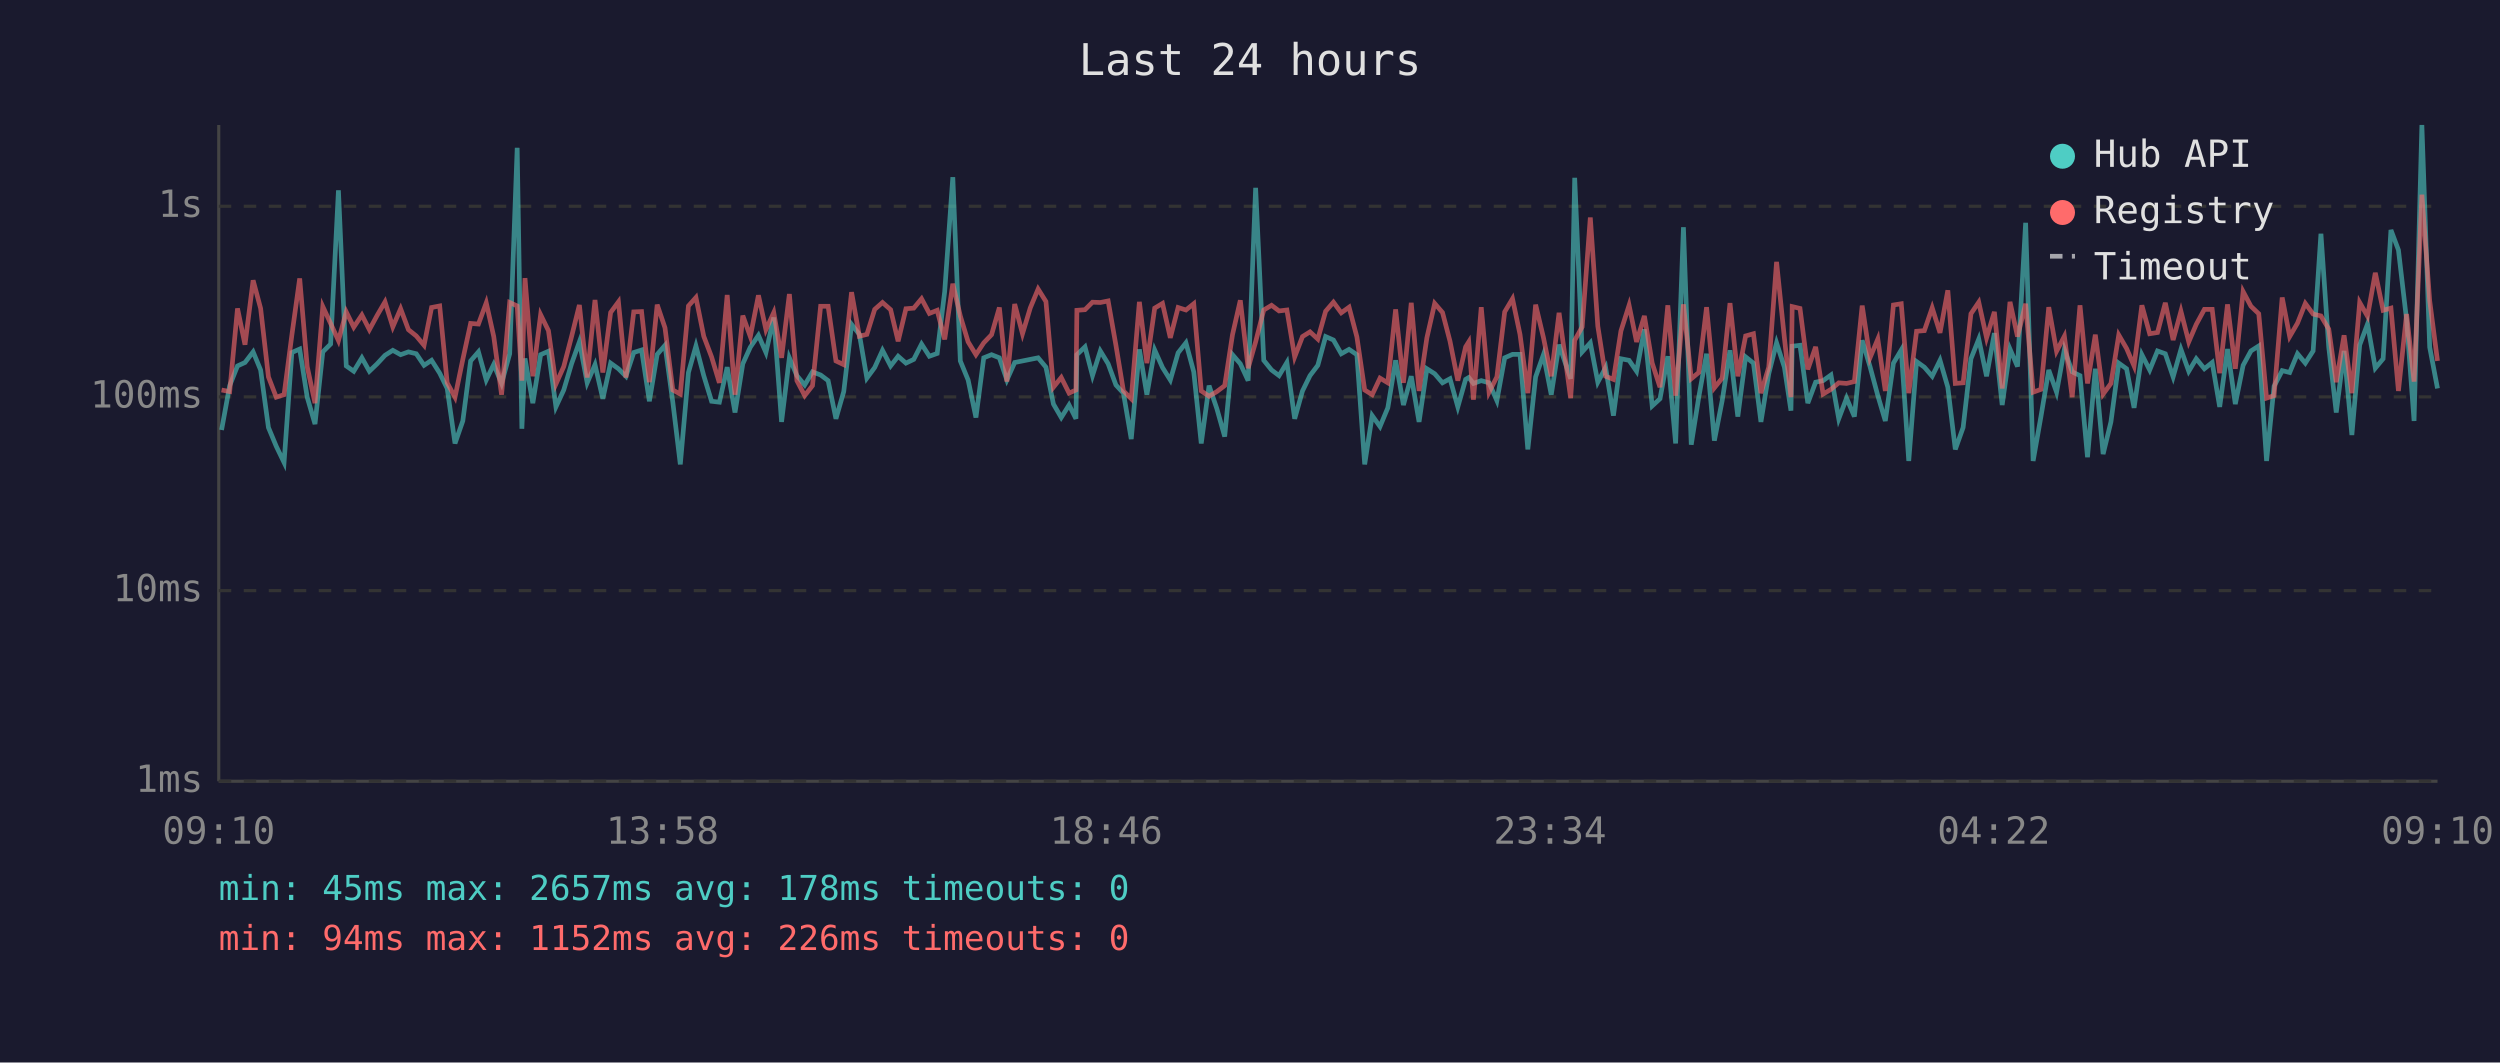
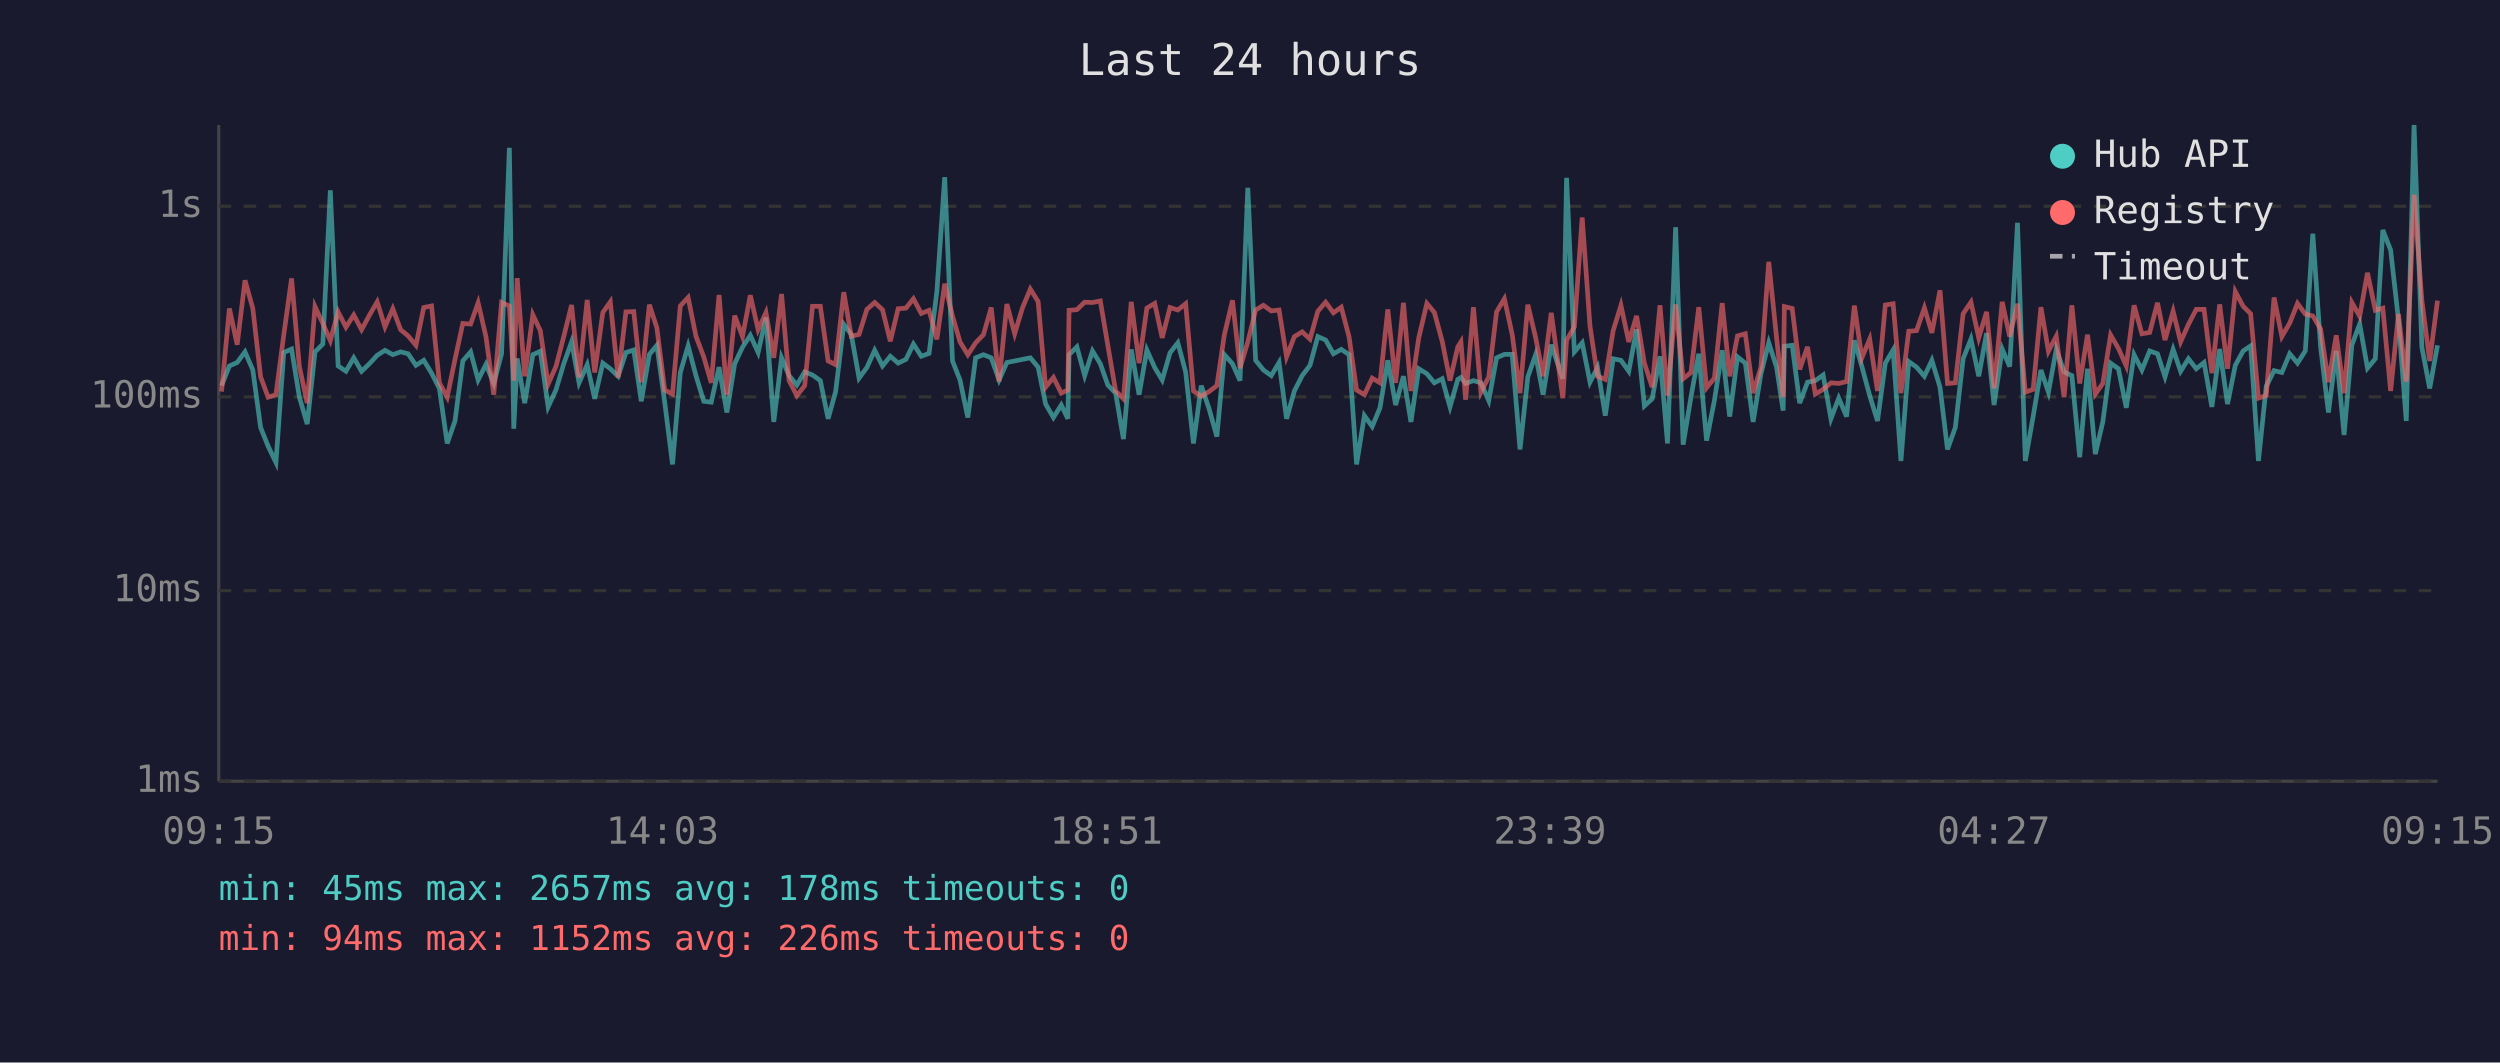
<svg xmlns="http://www.w3.org/2000/svg" viewBox="0 0 800 340" font-family="monospace" font-size="12">
  <rect width="800" height="340" fill="#1a1a2e" />
  <text x="400" y="24" fill="#e0e0e0" font-size="14" text-anchor="middle">Last 24 hours</text>
  <line x1="70" y1="40" x2="70" y2="250" stroke="#444" stroke-width="1" />
  <line x1="70" y1="250" x2="780" y2="250" stroke="#444" stroke-width="1" />
  <line x1="70" y1="250" x2="780" y2="250" stroke="#333" stroke-width="1" stroke-dasharray="4" />
  <text x="65" y="250" fill="#888" text-anchor="end" dominant-baseline="middle">1ms</text>
  <line x1="70" y1="189" x2="780" y2="189" stroke="#333" stroke-width="1" stroke-dasharray="4" />
  <text x="65" y="189" fill="#888" text-anchor="end" dominant-baseline="middle">10ms</text>
  <line x1="70" y1="127" x2="780" y2="127" stroke="#333" stroke-width="1" stroke-dasharray="4" />
  <text x="65" y="127" fill="#888" text-anchor="end" dominant-baseline="middle">100ms</text>
  <line x1="70" y1="66" x2="780" y2="66" stroke="#333" stroke-width="1" stroke-dasharray="4" />
  <text x="65" y="66" fill="#888" text-anchor="end" dominant-baseline="middle">1s</text>
-   <text x="70" y="270" fill="#888" text-anchor="middle">09:10</text>
-   <text x="212" y="270" fill="#888" text-anchor="middle">13:58</text>
-   <text x="354" y="270" fill="#888" text-anchor="middle">18:46</text>
-   <text x="496" y="270" fill="#888" text-anchor="middle">23:34</text>
-   <text x="638" y="270" fill="#888" text-anchor="middle">04:22</text>
-   <text x="780" y="270" fill="#888" text-anchor="middle">09:10</text>
-   <polyline points="70.9,137.6 73.5,123.4 76.0,117.1 78.4,116.0 81.0,112.6 83.4,118.4 85.9,136.8 88.4,142.8 90.9,148.0 93.4,112.8 95.9,111.7 98.3,127.1 100.8,135.7 103.3,112.6 105.8,110.1 108.3,60.9 110.8,117.1 113.2,118.8 115.8,114.5 118.2,118.8 120.7,116.4 123.2,113.7 125.7,112.1 128.2,113.5 130.7,112.6 133.2,113.2 135.7,116.9 138.1,115.3 140.7,119.4 143.1,124.3 145.6,141.9 148.1,134.7 150.6,115.5 153.1,112.6 155.6,121.6 158.0,116.6 160.5,122.7 163.1,113.2 165.5,47.3 167.0,137.2 168.0,114.7 170.5,129.0 173.0,113.5 175.5,112.4 177.9,130.2 180.4,124.8 182.9,116.4 185.4,109.4 187.9,122.5 190.4,116.7 192.9,127.6 195.4,116.2 197.9,118.0 200.3,120.4 202.8,112.8 205.3,112.0 207.8,128.4 210.3,113.4 212.8,110.5 215.3,128.7 217.7,148.6 220.3,119.2 222.7,110.7 225.2,120.2 227.7,128.4 230.2,128.7 232.7,117.5 235.2,132.0 237.7,116.4 240.1,111.1 242.7,107.3 245.1,112.8 247.6,101.6 250.1,135.0 252.6,114.5 255.0,120.2 257.5,123.2 260.0,119.0 262.6,120.0 265.0,121.8 267.5,134.0 270.0,125.3 272.5,103.8 275.0,107.0 277.4,121.0 279.9,117.6 282.4,112.1 285.0,117.1 287.4,114.0 289.9,116.2 292.4,115.0 294.9,110.1 297.4,114.0 299.9,113.1 302.3,93.3 304.9,56.7 307.3,115.5 309.8,121.6 312.3,133.6 314.8,114.5 317.3,113.5 319.8,114.5 322.2,121.6 324.7,116.0 327.2,115.5 329.7,115.0 332.2,114.5 334.7,117.5 337.1,129.3 339.6,133.6 342.1,129.6 344.3,134.0 344.6,113.5 347.2,111.0 349.6,120.2 352.1,112.3 354.6,116.4 357.1,123.2 359.5,125.8 362.0,140.5 364.6,111.8 367.0,126.3 369.5,112.0 372.0,117.6 374.5,121.6 377.0,112.9 379.5,109.7 382.0,119.0 384.4,141.9 386.9,123.4 389.4,130.8 391.9,139.7 394.4,113.5 396.9,116.4 399.4,121.8 401.8,60.1 404.4,115.3 406.9,118.4 409.3,120.2 411.8,116.0 414.3,134.0 416.8,125.1 419.2,120.2 421.7,116.9 424.2,107.7 426.7,108.8 429.2,113.2 431.7,111.8 434.2,113.5 436.7,148.6 439.1,133.0 441.6,136.5 444.1,130.5 446.6,115.3 449.1,129.6 451.6,120.4 454.1,135.0 456.6,118.0 459.1,119.6 461.6,122.5 464.0,121.2 466.5,130.2 469.0,121.4 470.0,120.8 471.5,122.7 474.0,121.8 476.5,122.5 479.0,128.2 481.5,114.5 484.0,113.4 486.4,113.4 488.9,143.8 491.4,120.6 493.9,113.5 496.4,126.3 498.9,110.3 502.6,121.2 503.9,56.9 506.3,112.6 508.9,109.7 511.3,122.3 513.8,117.6 516.3,133.0 518.7,114.8 521.3,115.3 523.7,118.8 526.2,105.4 528.7,129.9 531.2,127.6 533.7,114.0 536.2,141.9 538.7,72.7 541.2,142.3 543.6,127.1 546.1,113.2 548.6,141.0 551.1,128.2 553.6,112.1 556.1,133.3 558.6,114.2 561.1,116.2 563.5,135.0 566.0,119.6 568.5,109.7 571.0,117.5 573.1,131.4 573.5,110.8 576.0,110.5 578.5,129.0 581.0,122.3 583.4,121.8 585.9,120.0 588.4,134.0 590.9,127.4 593.4,133.3 595.9,108.9 598.4,117.3 600.9,126.6 603.3,134.7 605.9,116.2 608.4,112.0 610.8,147.5 613.3,115.7 615.8,117.5 618.3,120.4 620.8,115.3 623.3,123.9 625.7,143.8 628.2,136.8 630.7,114.8 633.2,108.5 635.7,120.4 638.2,106.6 640.7,129.6 643.2,111.7 645.6,117.3 648.2,71.3 650.6,147.5 653.1,133.3 655.6,118.4 658.1,125.5 660.6,111.8 663.1,119.0 665.6,120.2 668.0,146.3 670.5,118.0 673.0,145.3 675.5,135.0 678.0,116.2 680.5,118.0 682.9,130.5 685.4,113.5 687.9,118.4 690.4,112.3 692.9,113.2 695.4,120.6 697.9,111.8 700.4,118.8 702.8,114.8 705.4,118.0 707.9,116.0 710.3,130.2 712.8,111.7 715.3,129.3 717.8,116.9 720.3,112.3 722.8,110.7 725.3,147.5 727.7,123.6 730.3,118.6 732.7,119.2 735.2,113.2 737.7,116.2 740.2,112.3 742.7,74.8 745.2,111.1 747.6,132.0 750.1,112.3 752.6,139.2 755.1,110.4 757.6,103.7 760.1,117.8 762.6,114.8 765.1,73.6 767.5,80.0 770.1,102.3 772.5,134.7 775.0,40.0 777.5,111.1 780.0,124.3" fill="none" stroke="#4ecdc4" stroke-width="1.5" opacity="0.6" />
-   <polyline points="70.9,124.8 73.5,125.3 76.0,98.7 78.4,110.3 81.0,89.7 83.4,98.7 85.9,120.6 88.4,127.1 90.9,126.3 93.4,107.2 95.9,89.1 98.3,117.3 100.8,129.0 103.3,98.1 105.8,103.5 108.3,109.0 110.8,99.8 113.2,104.7 115.8,100.8 118.2,105.5 120.7,100.9 123.2,96.6 125.7,104.6 128.2,98.8 130.7,105.5 133.2,107.5 135.7,110.5 138.1,98.4 140.7,97.9 143.1,122.5 145.6,127.1 148.1,115.0 150.6,103.5 153.1,103.7 155.6,96.9 158.0,107.7 160.5,126.3 163.1,96.8 165.5,97.9 167.0,121.8 168.0,89.0 170.5,120.4 173.0,100.7 175.5,105.8 177.9,122.9 180.4,117.3 182.9,107.7 185.4,97.6 187.9,120.8 190.4,96.0 192.9,119.2 195.4,100.0 197.9,96.6 200.3,120.8 202.8,99.8 205.3,99.7 207.8,122.3 210.3,97.5 212.8,104.9 215.3,124.8 217.7,126.1 220.3,97.9 222.7,95.2 225.2,107.6 227.7,114.2 230.2,122.5 232.7,94.4 235.2,126.3 237.7,101.0 240.1,107.7 242.7,94.5 245.1,105.5 247.6,100.0 250.1,114.5 252.6,94.1 255.0,121.8 257.5,126.6 260.0,123.4 262.6,98.0 265.0,98.0 267.5,115.5 270.0,116.7 272.5,93.5 275.0,107.6 277.4,107.0 279.9,99.0 282.4,96.8 285.0,99.1 287.4,109.2 289.9,98.8 292.4,98.6 294.9,95.6 297.4,100.3 299.9,99.3 302.3,108.6 304.9,90.8 307.3,101.1 309.8,109.4 312.3,113.5 314.8,109.7 317.3,107.1 319.8,98.4 322.2,122.1 324.7,97.3 327.2,106.8 329.7,98.5 332.2,92.5 334.7,96.5 337.1,123.9 339.6,120.8 342.1,125.8 344.3,124.8 344.6,99.3 347.2,99.1 349.6,96.7 352.1,96.8 354.6,96.3 357.1,110.5 359.5,125.1 362.0,127.6 364.6,96.6 367.0,116.2 369.5,98.6 372.0,97.1 374.5,108.1 377.0,98.4 379.5,99.2 382.0,97.2 384.4,125.1 386.9,126.8 389.4,125.3 391.9,123.4 394.4,107.1 396.9,96.1 399.4,117.8 401.8,109.4 404.4,99.2 406.9,97.7 409.3,99.5 411.8,99.2 414.3,114.2 416.8,107.7 419.2,106.2 421.7,108.5 424.2,99.6 426.7,96.7 429.2,100.1 431.7,98.3 434.2,107.8 436.7,124.8 439.1,126.3 441.6,121.0 444.1,122.5 446.6,99.0 449.1,122.5 451.6,96.9 454.1,125.1 456.6,108.1 459.1,97.1 461.6,100.0 464.0,109.2 466.5,121.8 469.0,111.0 470.0,109.4 471.5,127.9 474.0,98.3 476.5,125.5 479.0,120.6 481.5,99.8 484.0,95.6 486.4,107.0 488.9,125.8 491.4,97.5 493.9,108.0 496.4,120.4 498.9,100.1 502.6,127.4 503.9,108.9 506.3,104.6 508.9,69.6 511.3,104.4 513.8,120.4 516.3,121.4 518.7,105.9 521.3,97.7 523.7,109.4 526.2,101.1 528.7,116.2 531.2,123.9 533.7,97.7 536.2,126.6 538.7,97.4 541.2,121.2 543.6,119.2 546.1,98.3 548.6,124.1 551.1,121.0 553.6,97.0 556.1,120.4 558.6,107.5 561.1,106.8 563.5,125.8 566.0,117.5 568.5,83.8 571.0,108.1 573.1,127.1 573.5,98.1 576.0,98.7 578.5,118.2 581.0,111.0 583.4,126.1 585.9,124.6 588.4,122.5 590.9,122.7 593.4,122.1 595.9,97.8 598.4,114.5 600.9,108.5 603.3,125.1 605.9,97.6 608.4,97.2 610.8,125.8 613.3,106.0 615.8,105.8 618.3,98.5 620.8,106.5 623.3,92.9 625.7,122.7 628.2,122.5 630.7,100.4 633.2,96.7 635.7,108.1 638.2,99.8 640.7,124.3 643.2,96.6 645.6,107.7 648.2,97.2 650.6,125.5 653.1,124.6 655.6,98.3 658.1,112.4 660.6,107.6 663.1,127.1 665.6,97.7 668.0,122.7 670.5,107.1 673.0,126.1 675.5,122.7 678.0,107.2 680.5,111.5 682.9,117.1 685.4,97.7 687.9,106.8 690.4,106.4 692.9,96.9 695.4,108.8 697.9,99.6 700.4,109.4 702.8,103.8 705.4,99.0 707.9,99.0 710.3,119.4 712.8,97.4 715.3,118.0 717.8,93.3 720.3,98.0 722.8,100.4 725.3,127.4 727.7,126.6 730.3,95.2 732.7,107.7 735.2,103.4 737.7,97.1 740.2,100.5 742.7,101.1 745.2,105.3 747.6,122.3 750.1,107.3 752.6,125.8 755.1,96.8 757.6,101.2 760.1,87.3 762.6,99.3 765.1,98.6 767.5,125.1 770.1,100.5 772.5,122.1 775.0,62.3 777.5,96.2 780.0,115.5" fill="none" stroke="#ff6b6b" stroke-width="1.5" opacity="0.6" />
+   <text x="70" y="270" fill="#888" text-anchor="middle">09:15</text>
+   <text x="212" y="270" fill="#888" text-anchor="middle">14:03</text>
+   <text x="354" y="270" fill="#888" text-anchor="middle">18:51</text>
+   <text x="496" y="270" fill="#888" text-anchor="middle">23:39</text>
+   <text x="638" y="270" fill="#888" text-anchor="middle">04:27</text>
+   <text x="780" y="270" fill="#888" text-anchor="middle">09:15</text>
+   <polyline points="70.9,123.4 73.4,117.1 75.9,116.0 78.4,112.6 80.9,118.4 83.4,136.8 85.8,142.8 88.3,148.0 90.8,112.8 93.3,111.7 95.8,127.1 98.3,135.7 100.8,112.6 103.3,110.1 105.7,60.9 108.2,117.1 110.7,118.8 113.2,114.5 115.7,118.8 118.2,116.4 120.7,113.7 123.2,112.1 125.7,113.5 128.2,112.6 130.6,113.2 133.1,116.9 135.6,115.3 138.1,119.4 140.6,124.3 143.1,141.9 145.6,134.7 148.1,115.5 150.6,112.6 153.0,121.6 155.5,116.6 158.0,122.7 160.5,113.2 163.0,47.3 164.4,137.2 165.5,114.7 167.9,129.0 170.5,113.5 172.9,112.4 175.4,130.2 177.9,124.8 180.4,116.4 182.9,109.4 185.3,122.5 187.9,116.7 190.3,127.6 192.9,116.2 195.3,118.0 197.8,120.4 200.3,112.8 202.8,112.0 205.2,128.4 207.8,113.4 210.2,110.5 212.7,128.7 215.2,148.6 217.7,119.2 220.2,110.7 222.7,120.2 225.2,128.4 227.6,128.7 230.1,117.5 232.6,132.0 235.1,116.4 237.6,111.1 240.1,107.3 242.6,112.8 245.1,101.6 247.6,135.0 250.1,114.5 252.5,120.2 255.0,123.2 257.5,119.0 260.0,120.0 262.5,121.8 265.0,134.0 267.4,125.3 270.0,103.8 272.4,107.0 274.9,121.0 277.4,117.6 279.9,112.1 282.4,117.1 284.9,114.0 287.4,116.2 289.9,115.0 292.3,110.1 294.8,114.0 297.3,113.1 299.8,93.3 302.3,56.7 304.8,115.5 307.2,121.6 309.7,133.6 312.2,114.5 314.7,113.5 317.2,114.5 319.7,121.6 322.2,116.0 324.7,115.5 327.2,115.0 329.7,114.5 332.2,117.5 334.6,129.3 337.1,133.6 339.6,129.6 341.7,134.0 342.1,113.5 344.6,111.0 347.1,120.2 349.6,112.3 352.1,116.4 354.5,123.2 357.0,125.8 359.5,140.5 362.0,111.8 364.5,126.3 367.0,112.0 369.5,117.6 371.9,121.6 374.4,112.9 376.9,109.7 379.4,119.0 381.9,141.9 384.4,123.4 386.9,130.8 389.4,139.7 391.8,113.5 394.4,116.4 396.8,121.8 399.3,60.1 401.8,115.3 404.3,118.4 406.8,120.2 409.3,116.0 411.7,134.0 414.2,125.1 416.7,120.2 419.2,116.9 421.7,107.7 424.2,108.8 426.7,113.2 429.2,111.8 431.7,113.5 434.1,148.6 436.6,133.0 439.1,136.5 441.6,130.5 444.1,115.3 446.6,129.6 449.1,120.4 451.5,135.0 454.0,118.0 456.6,119.6 459.0,122.5 461.5,121.2 464.0,130.2 466.5,121.4 467.5,120.8 469.0,122.7 471.5,121.8 473.9,122.5 476.4,128.2 478.9,114.5 481.4,113.4 483.9,113.4 486.4,143.8 488.9,120.6 491.4,113.5 493.8,126.3 496.4,110.3 500.1,121.2 501.3,56.9 503.8,112.6 506.3,109.7 508.8,122.3 511.2,117.6 513.7,133.0 516.2,114.8 518.7,115.3 521.2,118.8 523.7,105.4 526.2,129.9 528.7,127.6 531.2,114.0 533.6,141.9 536.2,72.7 538.6,142.3 541.1,127.1 543.6,113.2 546.1,141.0 548.6,128.2 551.1,112.1 553.5,133.3 556.0,114.2 558.5,116.2 561.0,135.0 563.5,119.6 566.0,109.7 568.5,117.5 570.6,131.4 571.0,110.8 573.5,110.5 575.9,129.0 578.4,122.3 580.9,121.8 583.4,120.0 585.9,134.0 588.4,127.4 590.9,133.3 593.4,108.9 595.8,117.3 598.3,126.6 600.8,134.7 603.3,116.2 605.8,112.0 608.3,147.5 610.8,115.7 613.3,117.5 615.8,120.4 618.2,115.3 620.8,123.9 623.2,143.8 625.7,136.8 628.2,114.8 630.7,108.5 633.2,120.4 635.7,106.6 638.1,129.6 640.7,111.7 643.1,117.3 645.6,71.3 648.1,147.5 650.6,133.3 653.1,118.4 655.5,125.5 658.0,111.8 660.5,119.0 663.0,120.2 665.5,146.3 668.0,118.0 670.5,145.3 672.9,135.0 675.4,116.2 677.9,118.0 680.4,130.5 682.9,113.5 685.4,118.4 687.9,112.3 690.4,113.2 692.8,120.6 695.4,111.8 697.8,118.8 700.3,114.8 702.8,118.0 705.3,116.0 707.8,130.2 710.3,111.7 712.8,129.3 715.3,116.9 717.8,112.3 720.2,110.7 722.7,147.5 725.2,123.6 727.7,118.6 730.2,119.2 732.7,113.2 735.2,116.2 737.7,112.3 740.1,74.8 742.6,111.1 745.1,132.0 747.6,112.3 750.1,139.2 752.6,110.4 755.1,103.7 757.6,117.8 760.1,114.8 762.5,73.6 765.0,80.0 767.5,102.3 770.0,134.7 772.5,40.0 775.0,111.1 777.5,124.3 780.0,110.5" fill="none" stroke="#4ecdc4" stroke-width="1.5" opacity="0.6" />
+   <polyline points="70.9,125.3 73.4,98.7 75.9,110.3 78.4,89.7 80.9,98.7 83.4,120.6 85.8,127.1 88.3,126.3 90.8,107.2 93.3,89.1 95.8,117.3 98.3,129.0 100.8,98.1 103.3,103.5 105.7,109.0 108.2,99.8 110.7,104.7 113.2,100.8 115.7,105.5 118.2,100.9 120.7,96.6 123.2,104.6 125.7,98.8 128.2,105.5 130.6,107.5 133.1,110.5 135.6,98.4 138.1,97.9 140.6,122.5 143.1,127.1 145.6,115.0 148.1,103.5 150.6,103.7 153.0,96.9 155.5,107.7 158.0,126.3 160.5,96.8 163.0,97.9 164.4,121.8 165.5,89.0 167.9,120.4 170.5,100.7 172.9,105.8 175.4,122.9 177.9,117.3 180.4,107.7 182.9,97.6 185.3,120.8 187.9,96.0 190.3,119.2 192.9,100.0 195.3,96.6 197.8,120.8 200.3,99.8 202.8,99.7 205.2,122.3 207.8,97.5 210.2,104.9 212.7,124.8 215.2,126.1 217.7,97.9 220.2,95.2 222.7,107.6 225.2,114.2 227.6,122.5 230.1,94.4 232.6,126.3 235.1,101.0 237.6,107.7 240.1,94.5 242.6,105.5 245.1,100.0 247.6,114.5 250.1,94.1 252.5,121.8 255.0,126.6 257.5,123.4 260.0,98.0 262.5,98.0 265.0,115.5 267.4,116.7 270.0,93.5 272.4,107.6 274.9,107.0 277.4,99.0 279.9,96.8 282.4,99.1 284.9,109.2 287.4,98.8 289.9,98.6 292.3,95.6 294.8,100.3 297.3,99.3 299.8,108.6 302.3,90.8 304.8,101.1 307.2,109.4 309.7,113.5 312.2,109.7 314.7,107.1 317.2,98.4 319.7,122.1 322.2,97.3 324.7,106.8 327.2,98.5 329.7,92.5 332.2,96.5 334.6,123.9 337.1,120.8 339.6,125.8 341.7,124.8 342.1,99.3 344.6,99.1 347.1,96.7 349.6,96.8 352.1,96.3 354.5,110.5 357.0,125.1 359.5,127.6 362.0,96.6 364.5,116.2 367.0,98.6 369.5,97.1 371.9,108.1 374.4,98.4 376.9,99.2 379.4,97.2 381.9,125.1 384.4,126.8 386.9,125.3 389.4,123.4 391.8,107.1 394.4,96.1 396.8,117.8 399.3,109.4 401.8,99.2 404.3,97.7 406.8,99.5 409.3,99.2 411.7,114.2 414.2,107.7 416.7,106.2 419.2,108.5 421.7,99.6 424.2,96.7 426.7,100.1 429.2,98.3 431.7,107.8 434.1,124.8 436.6,126.3 439.1,121.0 441.6,122.5 444.1,99.0 446.6,122.5 449.1,96.9 451.5,125.1 454.0,108.1 456.6,97.1 459.0,100.0 461.5,109.2 464.0,121.8 466.5,111.0 467.5,109.4 469.0,127.9 471.5,98.3 473.9,125.5 476.4,120.6 478.9,99.8 481.4,95.6 483.9,107.0 486.4,125.8 488.9,97.5 491.4,108.0 493.8,120.4 496.4,100.1 500.1,127.4 501.3,108.9 503.8,104.6 506.3,69.6 508.8,104.4 511.2,120.4 513.7,121.4 516.2,105.9 518.7,97.7 521.2,109.4 523.7,101.1 526.2,116.2 528.7,123.9 531.2,97.7 533.6,126.6 536.2,97.4 538.6,121.2 541.1,119.2 543.6,98.3 546.1,124.1 548.6,121.0 551.1,97.0 553.5,120.4 556.0,107.5 558.5,106.8 561.0,125.8 563.5,117.5 566.0,83.8 568.5,108.1 570.6,127.1 571.0,98.1 573.5,98.7 575.9,118.2 578.4,111.0 580.9,126.1 583.4,124.6 585.9,122.5 588.4,122.7 590.9,122.1 593.4,97.8 595.8,114.5 598.3,108.5 600.8,125.1 603.3,97.6 605.8,97.2 608.3,125.8 610.8,106.0 613.3,105.8 615.8,98.5 618.2,106.5 620.8,92.9 623.2,122.7 625.7,122.5 628.2,100.4 630.7,96.7 633.2,108.1 635.7,99.8 638.1,124.3 640.7,96.6 643.1,107.7 645.6,97.2 648.1,125.5 650.6,124.6 653.1,98.3 655.5,112.4 658.0,107.6 660.5,127.1 663.0,97.7 665.5,122.7 668.0,107.1 670.5,126.1 672.9,122.7 675.4,107.2 677.9,111.5 680.4,117.1 682.9,97.7 685.4,106.8 687.9,106.4 690.4,96.9 692.8,108.8 695.4,99.6 697.8,109.4 700.3,103.8 702.8,99.0 705.3,99.0 707.8,119.4 710.3,97.4 712.8,118.0 715.3,93.3 717.8,98.0 720.2,100.4 722.7,127.4 725.2,126.6 727.7,95.2 730.2,107.7 732.7,103.4 735.2,97.1 737.7,100.5 740.1,101.1 742.6,105.3 745.1,122.3 747.6,107.3 750.1,125.8 752.6,96.8 755.1,101.2 757.6,87.3 760.1,99.3 762.5,98.6 765.0,125.1 767.5,100.5 770.0,122.1 772.5,62.3 775.0,96.2 777.5,115.5 780.0,96.2" fill="none" stroke="#ff6b6b" stroke-width="1.5" opacity="0.6" />
  <circle cx="660" cy="50" r="4" fill="#4ecdc4" />
  <text x="670" y="50" fill="#e0e0e0" dominant-baseline="middle">Hub API</text>
  <circle cx="660" cy="68" r="4" fill="#ff6b6b" />
  <text x="670" y="68" fill="#e0e0e0" dominant-baseline="middle">Registry</text>
  <line x1="656" y1="82" x2="664" y2="82" stroke="#e0e0e0" stroke-width="1.5" stroke-dasharray="4,3" opacity="0.7" />
  <text x="670" y="86" fill="#e0e0e0" dominant-baseline="middle">Timeout</text>
  <text x="70" y="288" fill="#4ecdc4" font-size="11">min: 45ms  max: 2657ms  avg: 178ms  timeouts: 0</text>
  <text x="70" y="304" fill="#ff6b6b" font-size="11">min: 94ms  max: 1152ms  avg: 226ms  timeouts: 0</text>
</svg>
